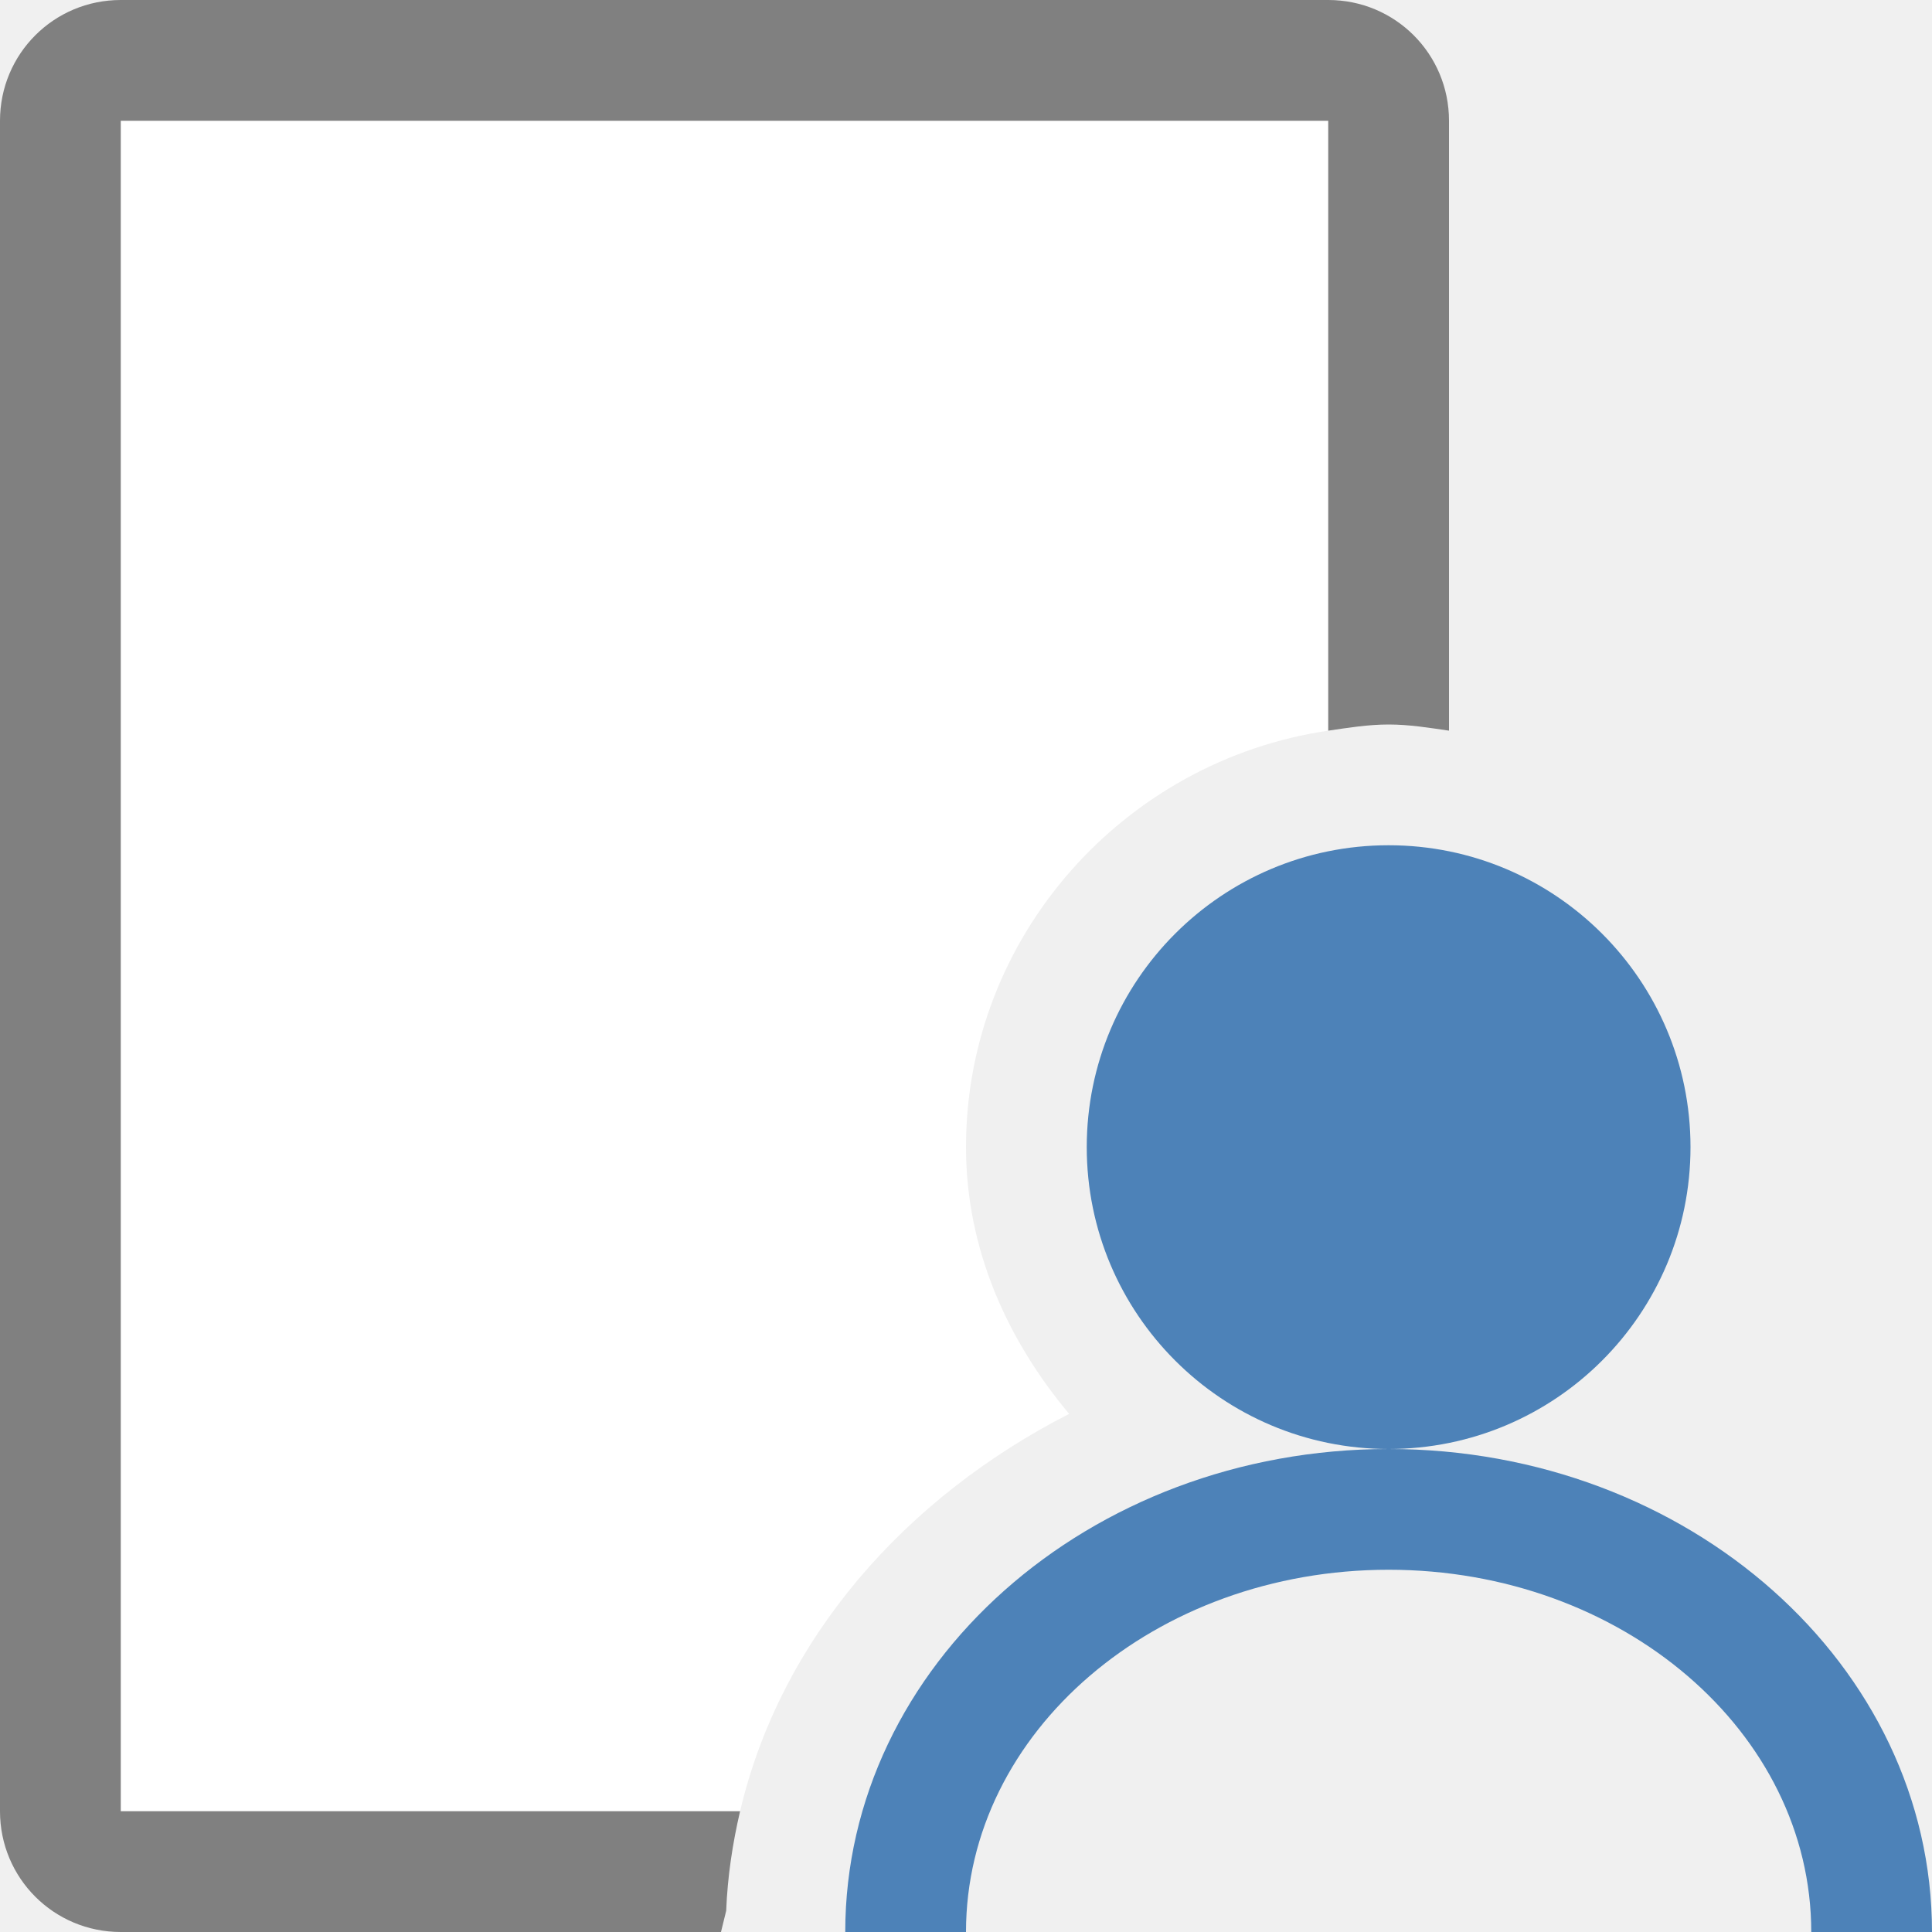
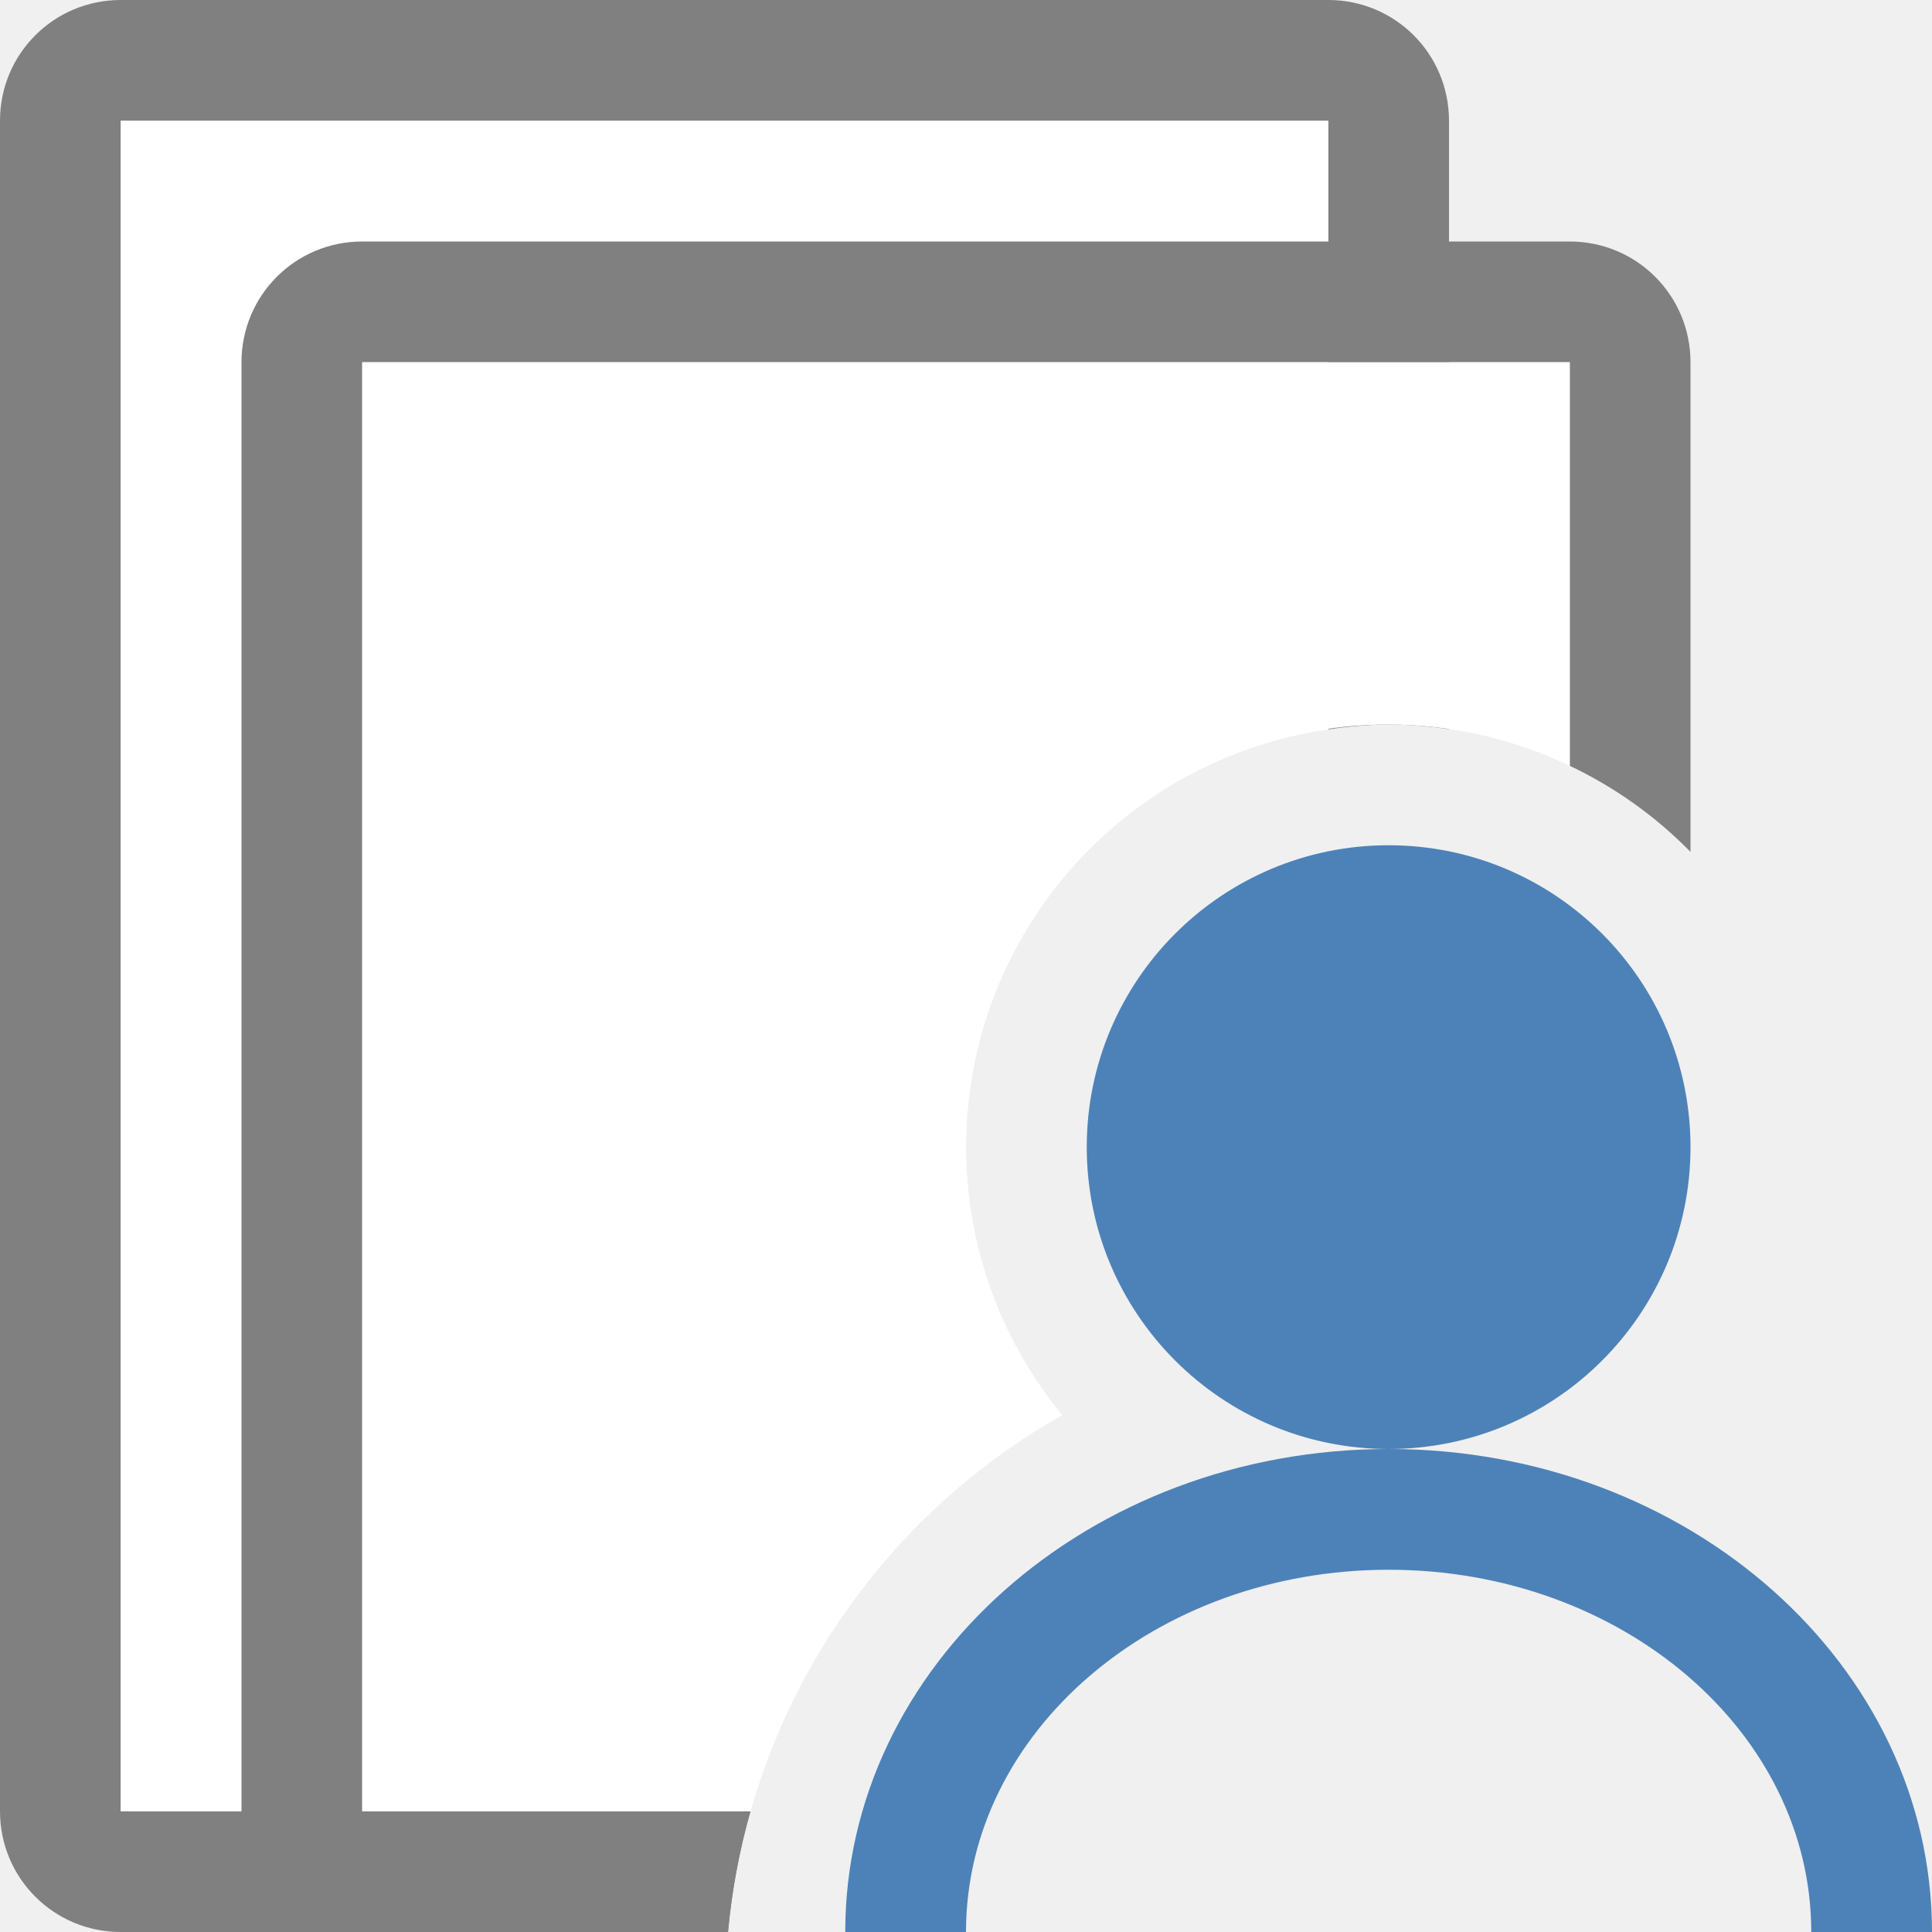
- <svg xmlns="http://www.w3.org/2000/svg" viewBox="0 0 16 16">
-   <path d="m1 1v14h5.129c.338-1.435 1.371-2.598 2.725-3.291-.509-.608-.854-1.361-.854-2.209 0-1.75 1.315-3.202 3-3.449v-5.051z" fill="#fff" />
-   <path d="m1 0c-.554 0-1 .446-1 1v14c0 .554.446 1 1 1h4.971l.043-.176c.011-.284.053-.558.115-.824h-5.129v-14h10v5.051c.165-.024.329-.051.5-.051s.335.027.5.051v-5.051c0-.554-.446-1-1-1z" fill="#808080" />
+ <svg xmlns="http://www.w3.org/2000/svg" viewBox="0 0 16 16">/&amp;amp;gt;<path d="m1 0c-.554 0-1 .446-1 1v14c0 .554.446 1 1 1h5.029a5.5 5.5 0 0 1 .186-1h-5.215v-14h10v5.041a3.5 3.5 0 0 1 .5-.041 3.5 3.5 0 0 1 .5.039v-5.039c0-.554-.446-1-1-1z" fill="#808080" />
+   <path d="m1 1v14h5.215a5.5 5.5 0 0 1 2.58-3.281 3.5 3.5 0 0 1 -.795-2.219 3.5 3.5 0 0 1 3-3.459v-5.041z" fill="#fff" />
+   <path d="m3 2c-.554 0-1 .446-1 1v12c0 .554.446 1 1 1h3.029a5.5 5.5 0 0 1 .186-1h-3.215v-12h10v3.342a3.5 3.5 0 0 1 1 .713v-4.055c0-.554-.446-1-1-1z" fill="#808080" />
+   <path d="m3 3v12h3.215a5.5 5.5 0 0 1 2.58-3.281 3.5 3.5 0 0 1 -.795-2.219 3.5 3.5 0 0 1 3.5-3.5 3.5 3.5 0 0 1 1.5.342v-3.342z" fill="#fff" />
  <g fill="#4d82b8">
    <circle cx="11.5" cy="9.5" r="2.5" />
    <path d="m11.5 12a4.5 4 0 0 0 -4.5 4h1a3.5 3 0 0 1 3.5-3 3.5 3 0 0 1 3.5 3h1a4.5 4 0 0 0 -4.5-4z" />
  </g>
+   <circle cx="11.5" cy="16.5" fill="#fff" r="0" />
</svg>
